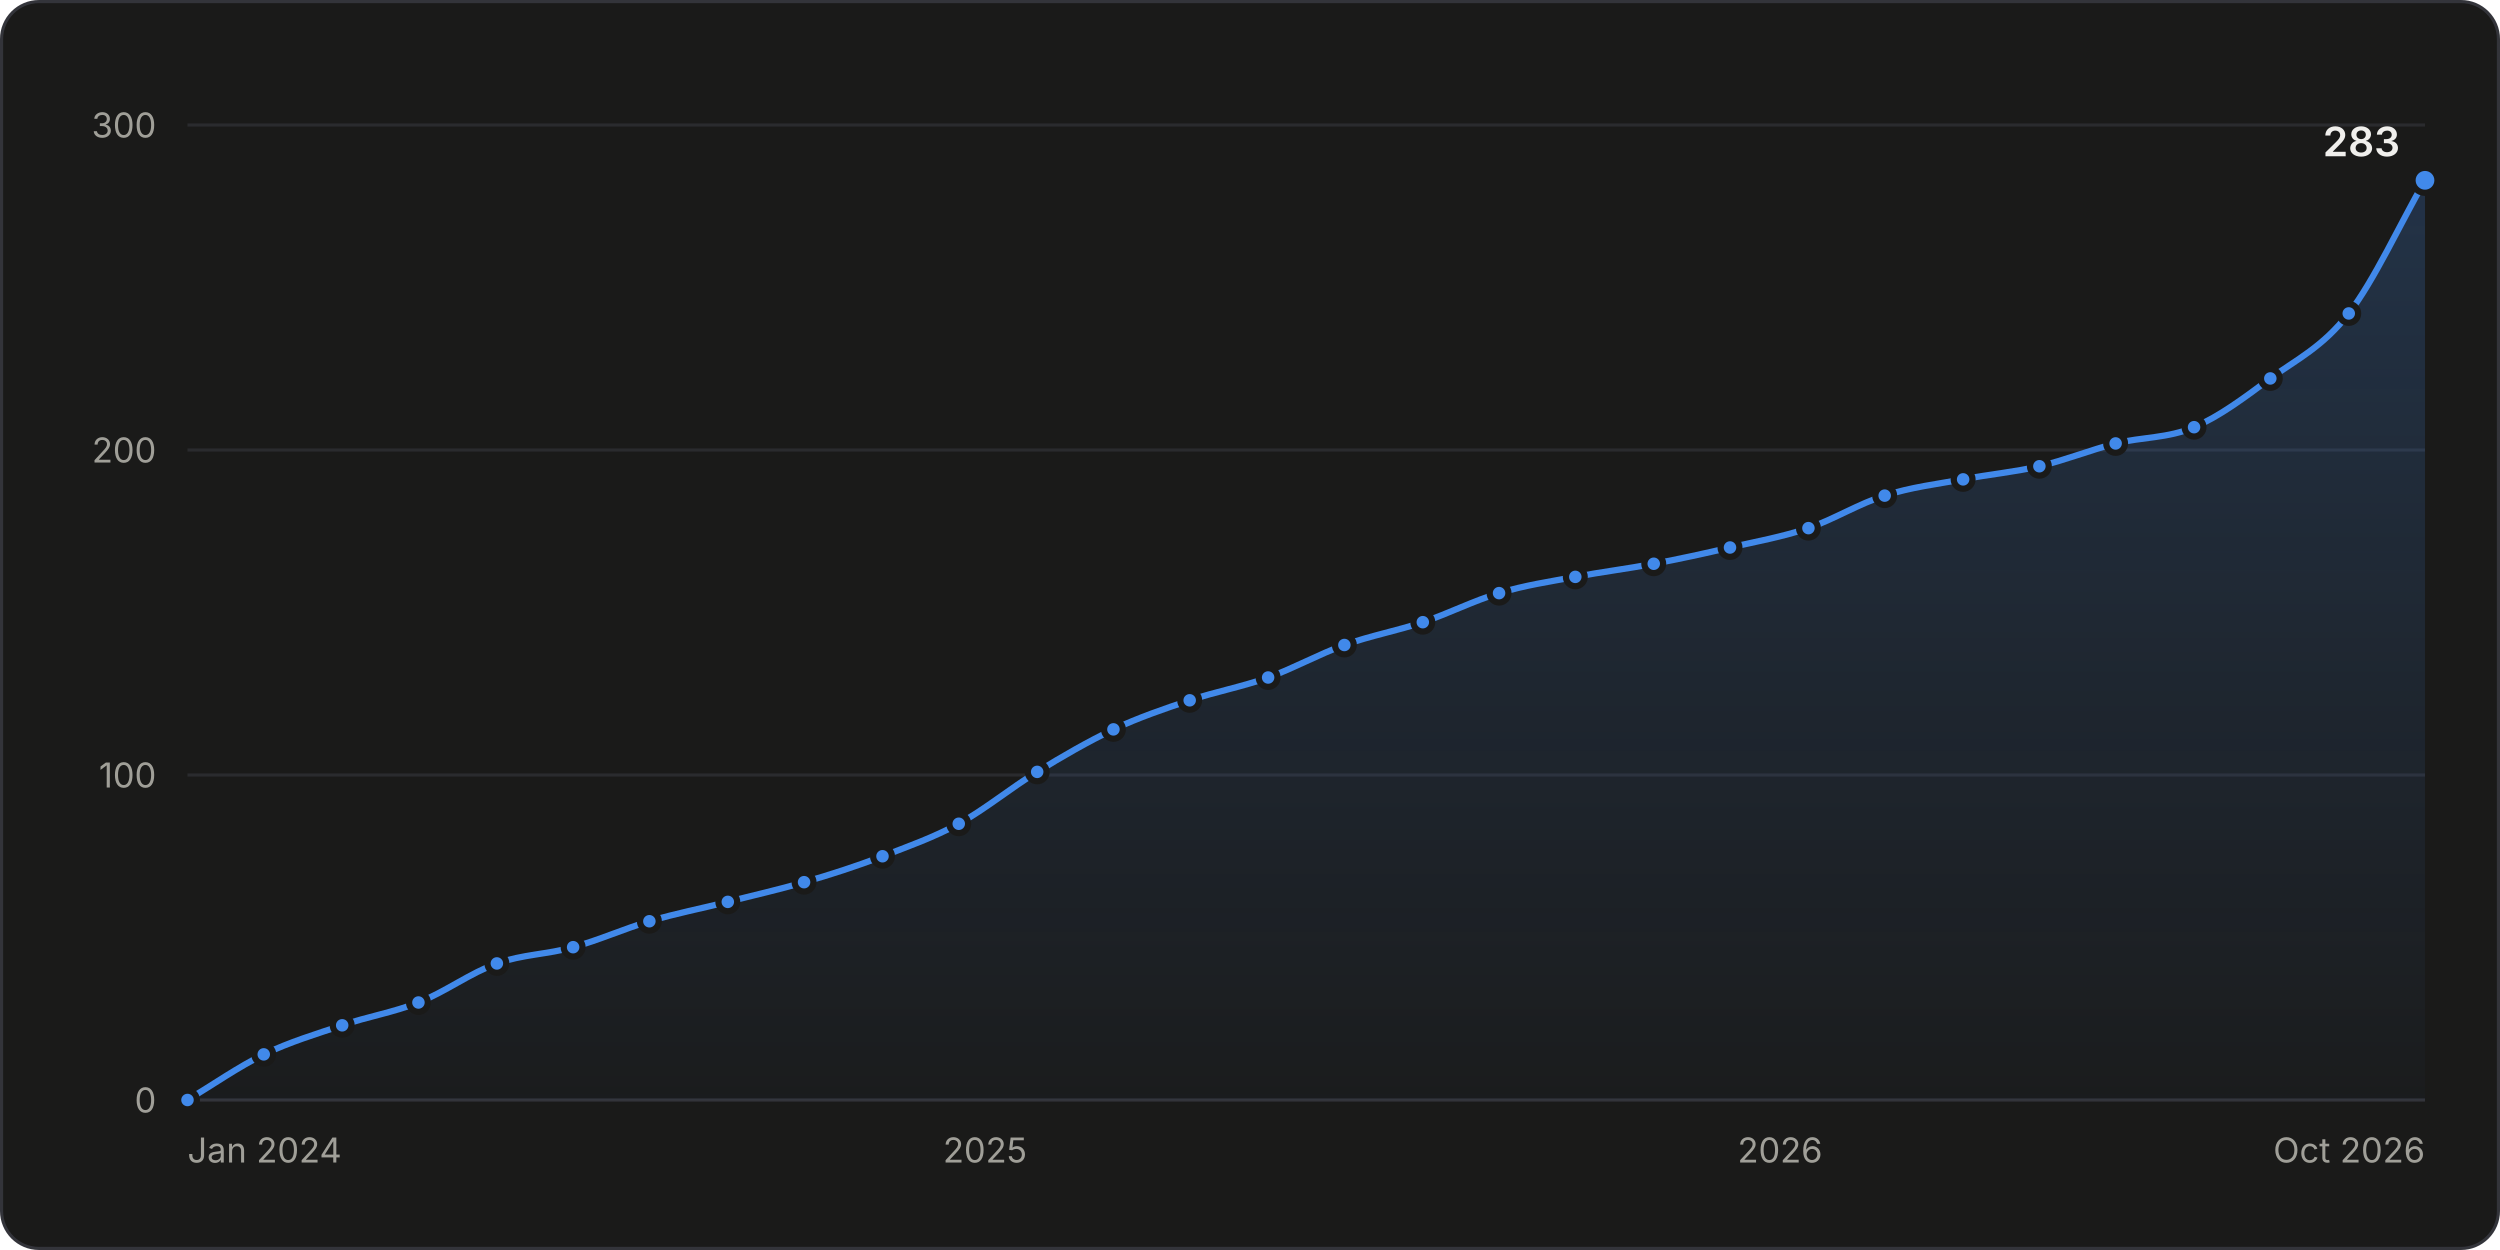
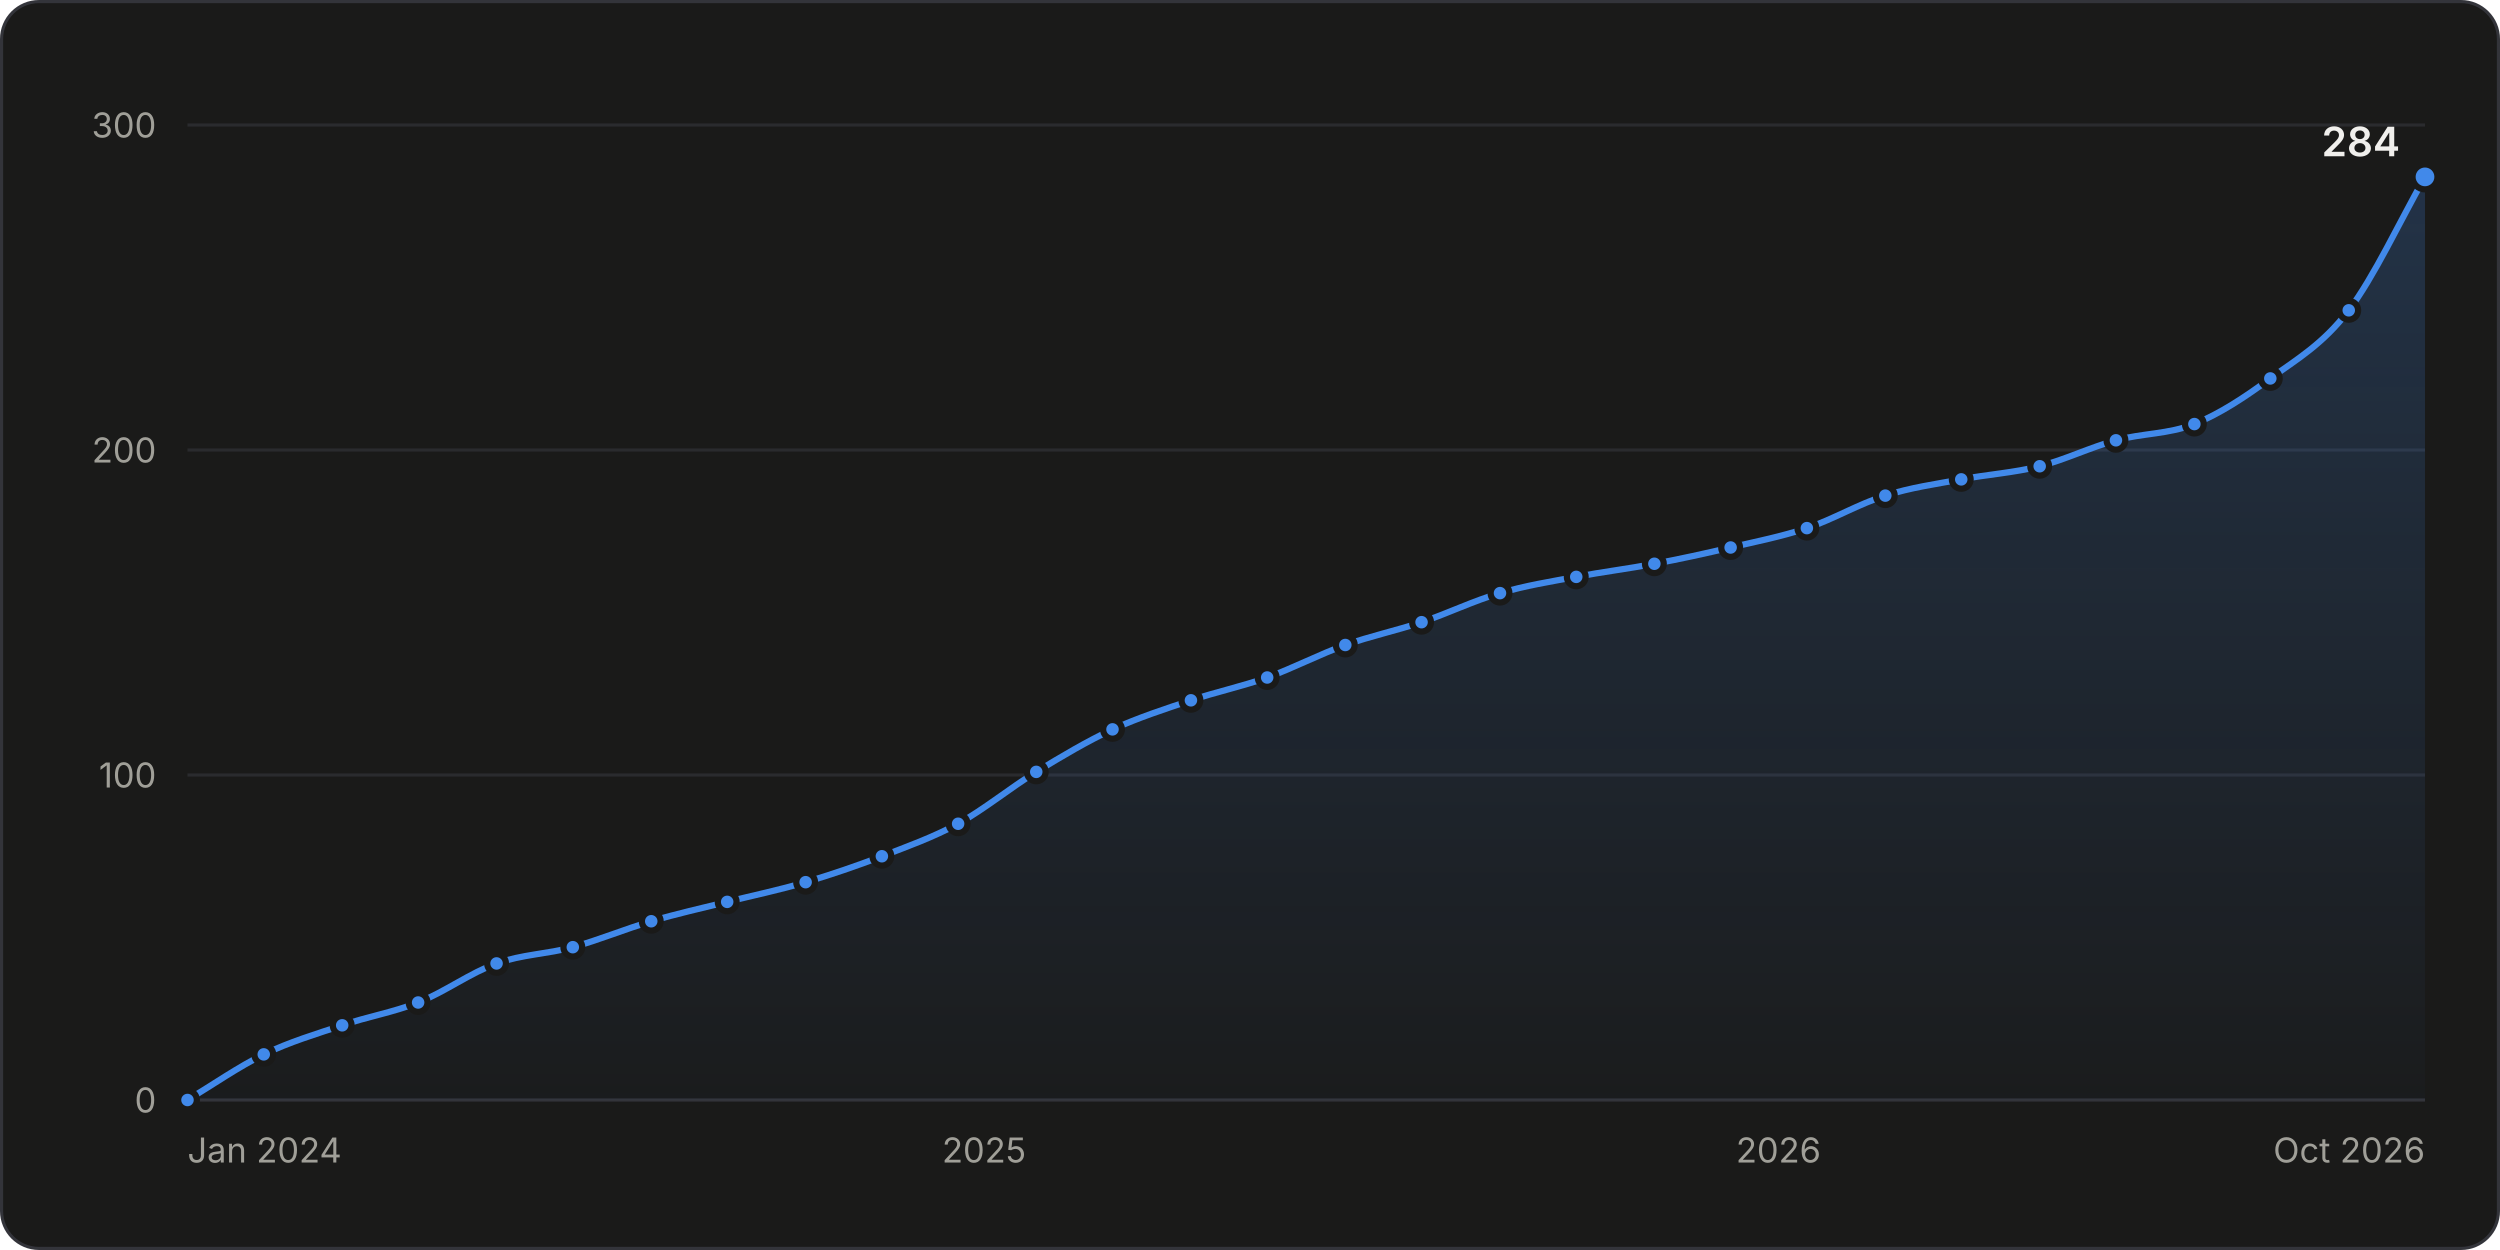
<svg xmlns="http://www.w3.org/2000/svg" width="800" height="400" viewBox="0 0 800 400" role="img" aria-labelledby="title desc">
  <style>.gs-draw{animation:gs-draw 1.6s linear backwards}@keyframes gs-draw{from{stroke-dasharray:1;stroke-dashoffset:1}to{stroke-dasharray:1;stroke-dashoffset:0}}.gs-fade{animation:gs-fade .5s ease-out backwards}@keyframes gs-fade{from{opacity:0}to{opacity:1}}.gs-pop{animation:gs-pop .25s ease-out backwards;transform-box:fill-box;transform-origin:center}@keyframes gs-pop{from{opacity:0;transform:scale(.4)}to{opacity:1;transform:scale(1)}}@media (prefers-reduced-motion: reduce){.gs-draw,.gs-fade,.gs-pop{animation:none!important}}</style>
  <rect x="0.5" y="0.5" width="799" height="399" rx="12" fill="#1a1a19" stroke="#33343a" />
  <g font-family="&quot;IBM Plex Sans&quot;, system-ui, -apple-system, &quot;Segoe UI&quot;, sans-serif" font-size="11" fill="#c3c2b7" style="font-variant-numeric:tabular-nums">
    <defs>
      <linearGradient id="stars-fade" x1="0" y1="0" x2="0" y2="1">
        <stop stop-color="#4189ea" stop-opacity="0.22" />
        <stop offset="1" stop-color="#4189ea" stop-opacity="0.02" />
      </linearGradient>
    </defs>
    <line x1="60.0" x2="776.0" y1="352.0" y2="352.0" stroke="#33343a" />
    <text x="50.0" y="356.0" fill="#a09f98" text-anchor="end">0</text>
    <line x1="60.0" x2="776.0" y1="248.0" y2="248.0" stroke="#2a2b2e" />
    <text x="50.0" y="252.0" fill="#a09f98" text-anchor="end">100</text>
    <line x1="60.0" x2="776.0" y1="144.0" y2="144.0" stroke="#2a2b2e" />
    <text x="50.0" y="148.0" fill="#a09f98" text-anchor="end">200</text>
    <line x1="60.0" x2="776.0" y1="40.0" y2="40.0" stroke="#2a2b2e" />
    <text x="50.0" y="44.0" fill="#a09f98" text-anchor="end">300</text>
    <text x="60.0" y="372.0" fill="#a09f98">Jan 2024</text>
-     <text x="315.2" y="372.0" fill="#a09f98" text-anchor="middle">2025</text>
-     <text x="569.6" y="372.0" fill="#a09f98" text-anchor="middle">2026</text>
+     <text x="314.9" y="372.0" fill="#a09f98" text-anchor="middle">2025</text>
+     <text x="569.1" y="372.0" fill="#a09f98" text-anchor="middle">2026</text>
    <text x="776.0" y="372.0" fill="#a09f98" text-anchor="end">Oct 2026</text>
    <g class="gs-fade">
-       <path d="M60.0 352.0C68.1 347.1 76.3 341.4 84.4 337.4C92.8 333.4 101.1 330.9 109.5 328.1C117.6 325.3 125.8 324.0 133.9 320.8C142.3 317.5 150.6 311.3 159.0 308.3C167.1 305.4 175.3 305.4 183.4 303.1C191.5 300.9 199.7 297.2 207.8 294.8C216.2 292.3 224.5 290.7 232.9 288.6C241.0 286.5 249.2 284.7 257.3 282.3C265.7 279.9 274.0 277.2 282.4 274.0C290.5 270.9 298.7 268.0 306.8 263.6C315.2 259.0 323.5 252.1 331.9 247.0C340.0 242.0 348.2 237.3 356.3 233.4C364.4 229.6 372.6 226.8 380.7 224.1C389.1 221.3 397.4 219.8 405.8 216.8C413.9 213.9 422.1 209.3 430.2 206.4C438.6 203.4 446.9 201.9 455.3 199.1C463.4 196.4 471.6 192.2 479.7 189.8C487.8 187.3 496.0 186.1 504.1 184.6C512.5 183.0 520.8 182.0 529.2 180.4C537.3 178.9 545.5 177.1 553.6 175.2C562.0 173.3 570.3 171.8 578.7 169.0C586.8 166.2 595.0 161.1 603.1 158.6C611.5 155.9 619.8 154.9 628.2 153.4C636.3 151.8 644.5 151.1 652.6 149.2C660.7 147.3 668.9 144.0 677.0 141.9C685.4 139.8 693.7 140.3 702.1 136.7C710.2 133.3 718.4 127.1 726.5 121.1C734.9 115.0 743.2 111.1 751.6 100.3C759.7 89.8 767.9 71.9 776.0 57.7L776.0 352.0L60.0 352.0Z" fill="url(#stars-fade)" />
+       <path d="M60.0 352.0C68.1 347.1 76.3 341.4 84.4 337.4C92.7 333.4 101.1 330.9 109.5 328.1C117.6 325.3 125.7 324.0 133.8 320.8C142.2 317.5 150.5 311.3 158.9 308.3C167.0 305.4 175.2 305.3 183.3 303.1C191.6 300.8 200.0 297.3 208.4 294.8C216.5 292.4 224.6 290.6 232.7 288.6C241.1 286.5 249.4 284.8 257.8 282.3C265.9 279.9 274.1 277.1 282.2 274.0C290.3 270.9 298.4 268.0 306.6 263.6C314.9 259.0 323.3 252.1 331.6 247.0C339.8 242.0 347.9 237.2 356.0 233.4C364.4 229.6 372.7 226.9 381.1 224.1C389.2 221.4 397.3 219.7 405.5 216.8C413.8 213.8 422.2 209.4 430.5 206.4C438.7 203.5 446.8 201.8 454.9 199.1C463.3 196.3 471.6 192.2 480.0 189.8C488.1 187.4 496.2 186.1 504.4 184.6C512.7 183.0 521.1 182.0 529.4 180.4C537.6 178.9 545.7 177.1 553.8 175.2C561.9 173.3 570.1 171.7 578.2 169.0C586.6 166.2 594.9 161.2 603.3 158.6C611.4 156.0 619.5 154.9 627.6 153.4C636.0 151.8 644.4 151.3 652.7 149.2C660.8 147.1 669.0 143.1 677.1 140.9C685.5 138.6 693.8 139.0 702.2 135.7C710.3 132.4 718.4 127.1 726.5 121.1C734.9 115.0 743.3 110.2 751.6 99.3C759.7 88.6 767.9 70.9 776.0 56.6L776.0 352.0L60.0 352.0Z" fill="url(#stars-fade)" />
    </g>
    <g class="gs-draw">
-       <path d="M60.0 352.0C68.1 347.1 76.3 341.4 84.4 337.4C92.8 333.4 101.1 330.9 109.5 328.1C117.6 325.3 125.8 324.0 133.9 320.8C142.3 317.5 150.6 311.3 159.0 308.3C167.1 305.4 175.3 305.4 183.4 303.1C191.5 300.9 199.7 297.2 207.8 294.8C216.2 292.3 224.5 290.7 232.9 288.6C241.0 286.5 249.2 284.7 257.3 282.3C265.7 279.9 274.0 277.2 282.4 274.0C290.5 270.9 298.7 268.0 306.8 263.6C315.2 259.0 323.5 252.1 331.9 247.0C340.0 242.0 348.2 237.3 356.3 233.4C364.4 229.6 372.6 226.8 380.7 224.1C389.1 221.3 397.4 219.8 405.8 216.8C413.9 213.9 422.1 209.3 430.2 206.4C438.6 203.4 446.9 201.9 455.3 199.1C463.4 196.4 471.6 192.2 479.7 189.8C487.8 187.3 496.0 186.1 504.1 184.6C512.5 183.0 520.8 182.0 529.2 180.4C537.3 178.9 545.5 177.1 553.6 175.2C562.0 173.3 570.3 171.8 578.7 169.0C586.8 166.2 595.0 161.1 603.1 158.6C611.5 155.9 619.8 154.9 628.2 153.4C636.3 151.8 644.5 151.1 652.6 149.2C660.7 147.3 668.9 144.0 677.0 141.9C685.4 139.8 693.7 140.3 702.1 136.7C710.2 133.3 718.4 127.1 726.5 121.1C734.9 115.0 743.2 111.1 751.6 100.3C759.7 89.8 767.9 71.9 776.0 57.7" fill="none" stroke="#4189ea" stroke-width="2" stroke-linejoin="round" stroke-linecap="round" pathLength="1" />
+       <path d="M60.0 352.0C68.1 347.1 76.3 341.4 84.4 337.4C92.7 333.4 101.1 330.9 109.5 328.1C117.6 325.3 125.7 324.0 133.8 320.8C142.2 317.5 150.5 311.3 158.9 308.3C167.0 305.4 175.2 305.3 183.3 303.1C191.6 300.8 200.0 297.3 208.4 294.8C216.5 292.4 224.6 290.6 232.7 288.6C241.1 286.5 249.4 284.8 257.8 282.3C265.9 279.9 274.1 277.1 282.2 274.0C290.3 270.9 298.4 268.0 306.6 263.6C314.9 259.0 323.3 252.1 331.6 247.0C339.8 242.0 347.9 237.2 356.0 233.4C364.4 229.6 372.7 226.9 381.1 224.1C389.2 221.4 397.3 219.7 405.5 216.8C413.8 213.8 422.2 209.4 430.5 206.4C438.7 203.5 446.8 201.8 454.9 199.1C463.3 196.3 471.6 192.2 480.0 189.8C488.1 187.4 496.2 186.1 504.4 184.6C512.7 183.0 521.1 182.0 529.4 180.4C537.6 178.9 545.7 177.1 553.8 175.2C561.9 173.3 570.1 171.7 578.2 169.0C586.6 166.2 594.9 161.2 603.3 158.6C611.4 156.0 619.5 154.9 627.6 153.4C636.0 151.8 644.4 151.3 652.7 149.2C660.8 147.1 669.0 143.1 677.1 140.9C685.5 138.6 693.8 139.0 702.2 135.7C710.3 132.4 718.4 127.1 726.5 121.1C734.9 115.0 743.3 110.2 751.6 99.3C759.7 88.6 767.9 70.9 776.0 56.6" fill="none" stroke="#4189ea" stroke-width="2" stroke-linejoin="round" stroke-linecap="round" pathLength="1" />
    </g>
    <g class="gs-pop">
      <circle cx="60.0" cy="352.0" r="3" fill="#4189ea" stroke="#1a1a19" stroke-width="2" />
    </g>
    <g class="gs-pop" style="animation-delay:57ms">
      <circle cx="84.4" cy="337.4" r="3" fill="#4189ea" stroke="#1a1a19" stroke-width="2" />
    </g>
    <g class="gs-pop" style="animation-delay:111ms">
      <circle cx="109.5" cy="328.1" r="3" fill="#4189ea" stroke="#1a1a19" stroke-width="2" />
    </g>
    <g class="gs-pop" style="animation-delay:163ms">
-       <circle cx="133.9" cy="320.8" r="3" fill="#4189ea" stroke="#1a1a19" stroke-width="2" />
+       <circle cx="133.8" cy="320.8" r="3" fill="#4189ea" stroke="#1a1a19" stroke-width="2" />
    </g>
    <g class="gs-pop" style="animation-delay:219ms">
-       <circle cx="159.0" cy="308.3" r="3" fill="#4189ea" stroke="#1a1a19" stroke-width="2" />
+       <circle cx="158.9" cy="308.3" r="3" fill="#4189ea" stroke="#1a1a19" stroke-width="2" />
    </g>
-     <g class="gs-pop" style="animation-delay:270ms">
-       <circle cx="183.4" cy="303.1" r="3" fill="#4189ea" stroke="#1a1a19" stroke-width="2" />
+     <g class="gs-pop" style="animation-delay:269ms">
+       <circle cx="183.3" cy="303.1" r="3" fill="#4189ea" stroke="#1a1a19" stroke-width="2" />
    </g>
-     <g class="gs-pop" style="animation-delay:322ms">
-       <circle cx="207.8" cy="294.8" r="3" fill="#4189ea" stroke="#1a1a19" stroke-width="2" />
+     <g class="gs-pop" style="animation-delay:323ms">
+       <circle cx="208.4" cy="294.8" r="3" fill="#4189ea" stroke="#1a1a19" stroke-width="2" />
    </g>
    <g class="gs-pop" style="animation-delay:374ms">
-       <circle cx="232.9" cy="288.6" r="3" fill="#4189ea" stroke="#1a1a19" stroke-width="2" />
+       <circle cx="232.7" cy="288.6" r="3" fill="#4189ea" stroke="#1a1a19" stroke-width="2" />
    </g>
-     <g class="gs-pop" style="animation-delay:425ms">
-       <circle cx="257.3" cy="282.3" r="3" fill="#4189ea" stroke="#1a1a19" stroke-width="2" />
+     <g class="gs-pop" style="animation-delay:426ms">
+       <circle cx="257.8" cy="282.3" r="3" fill="#4189ea" stroke="#1a1a19" stroke-width="2" />
    </g>
    <g class="gs-pop" style="animation-delay:478ms">
-       <circle cx="282.4" cy="274.0" r="3" fill="#4189ea" stroke="#1a1a19" stroke-width="2" />
+       <circle cx="282.2" cy="274.0" r="3" fill="#4189ea" stroke="#1a1a19" stroke-width="2" />
    </g>
-     <g class="gs-pop" style="animation-delay:532ms">
-       <circle cx="306.8" cy="263.6" r="3" fill="#4189ea" stroke="#1a1a19" stroke-width="2" />
+     <g class="gs-pop" style="animation-delay:531ms">
+       <circle cx="306.6" cy="263.6" r="3" fill="#4189ea" stroke="#1a1a19" stroke-width="2" />
    </g>
-     <g class="gs-pop" style="animation-delay:593ms">
-       <circle cx="331.9" cy="247.0" r="3" fill="#4189ea" stroke="#1a1a19" stroke-width="2" />
+     <g class="gs-pop" style="animation-delay:592ms">
+       <circle cx="331.6" cy="247.0" r="3" fill="#4189ea" stroke="#1a1a19" stroke-width="2" />
    </g>
-     <g class="gs-pop" style="animation-delay:649ms">
-       <circle cx="356.3" cy="233.4" r="3" fill="#4189ea" stroke="#1a1a19" stroke-width="2" />
+     <g class="gs-pop" style="animation-delay:648ms">
+       <circle cx="356.0" cy="233.4" r="3" fill="#4189ea" stroke="#1a1a19" stroke-width="2" />
    </g>
    <g class="gs-pop" style="animation-delay:702ms">
-       <circle cx="380.7" cy="224.1" r="3" fill="#4189ea" stroke="#1a1a19" stroke-width="2" />
+       <circle cx="381.1" cy="224.1" r="3" fill="#4189ea" stroke="#1a1a19" stroke-width="2" />
    </g>
-     <g class="gs-pop" style="animation-delay:755ms">
-       <circle cx="405.8" cy="216.8" r="3" fill="#4189ea" stroke="#1a1a19" stroke-width="2" />
+     <g class="gs-pop" style="animation-delay:754ms">
+       <circle cx="405.5" cy="216.8" r="3" fill="#4189ea" stroke="#1a1a19" stroke-width="2" />
    </g>
    <g class="gs-pop" style="animation-delay:808ms">
-       <circle cx="430.2" cy="206.4" r="3" fill="#4189ea" stroke="#1a1a19" stroke-width="2" />
+       <circle cx="430.5" cy="206.4" r="3" fill="#4189ea" stroke="#1a1a19" stroke-width="2" />
    </g>
-     <g class="gs-pop" style="animation-delay:861ms">
-       <circle cx="455.3" cy="199.1" r="3" fill="#4189ea" stroke="#1a1a19" stroke-width="2" />
+     <g class="gs-pop" style="animation-delay:860ms">
+       <circle cx="454.9" cy="199.1" r="3" fill="#4189ea" stroke="#1a1a19" stroke-width="2" />
    </g>
    <g class="gs-pop" style="animation-delay:914ms">
-       <circle cx="479.7" cy="189.8" r="3" fill="#4189ea" stroke="#1a1a19" stroke-width="2" />
+       <circle cx="480.0" cy="189.8" r="3" fill="#4189ea" stroke="#1a1a19" stroke-width="2" />
    </g>
    <g class="gs-pop" style="animation-delay:964ms">
-       <circle cx="504.1" cy="184.6" r="3" fill="#4189ea" stroke="#1a1a19" stroke-width="2" />
+       <circle cx="504.4" cy="184.6" r="3" fill="#4189ea" stroke="#1a1a19" stroke-width="2" />
    </g>
    <g class="gs-pop" style="animation-delay:1015ms">
-       <circle cx="529.2" cy="180.4" r="3" fill="#4189ea" stroke="#1a1a19" stroke-width="2" />
+       <circle cx="529.4" cy="180.4" r="3" fill="#4189ea" stroke="#1a1a19" stroke-width="2" />
    </g>
    <g class="gs-pop" style="animation-delay:1066ms">
-       <circle cx="553.6" cy="175.2" r="3" fill="#4189ea" stroke="#1a1a19" stroke-width="2" />
+       <circle cx="553.8" cy="175.2" r="3" fill="#4189ea" stroke="#1a1a19" stroke-width="2" />
    </g>
-     <g class="gs-pop" style="animation-delay:1118ms">
-       <circle cx="578.7" cy="169.0" r="3" fill="#4189ea" stroke="#1a1a19" stroke-width="2" />
+     <g class="gs-pop" style="animation-delay:1116ms">
+       <circle cx="578.2" cy="169.0" r="3" fill="#4189ea" stroke="#1a1a19" stroke-width="2" />
    </g>
-     <g class="gs-pop" style="animation-delay:1172ms">
-       <circle cx="603.1" cy="158.6" r="3" fill="#4189ea" stroke="#1a1a19" stroke-width="2" />
+     <g class="gs-pop" style="animation-delay:1171ms">
+       <circle cx="603.3" cy="158.6" r="3" fill="#4189ea" stroke="#1a1a19" stroke-width="2" />
    </g>
-     <g class="gs-pop" style="animation-delay:1223ms">
-       <circle cx="628.2" cy="153.4" r="3" fill="#4189ea" stroke="#1a1a19" stroke-width="2" />
+     <g class="gs-pop" style="animation-delay:1221ms">
+       <circle cx="627.6" cy="153.4" r="3" fill="#4189ea" stroke="#1a1a19" stroke-width="2" />
    </g>
    <g class="gs-pop" style="animation-delay:1273ms">
-       <circle cx="652.6" cy="149.2" r="3" fill="#4189ea" stroke="#1a1a19" stroke-width="2" />
+       <circle cx="652.7" cy="149.2" r="3" fill="#4189ea" stroke="#1a1a19" stroke-width="2" />
    </g>
    <g class="gs-pop" style="animation-delay:1325ms">
-       <circle cx="677.0" cy="141.9" r="3" fill="#4189ea" stroke="#1a1a19" stroke-width="2" />
+       <circle cx="677.1" cy="140.9" r="3" fill="#4189ea" stroke="#1a1a19" stroke-width="2" />
    </g>
-     <g class="gs-pop" style="animation-delay:1377ms">
-       <circle cx="702.1" cy="136.7" r="3" fill="#4189ea" stroke="#1a1a19" stroke-width="2" />
+     <g class="gs-pop" style="animation-delay:1376ms">
+       <circle cx="702.2" cy="135.7" r="3" fill="#4189ea" stroke="#1a1a19" stroke-width="2" />
    </g>
-     <g class="gs-pop" style="animation-delay:1435ms">
+     <g class="gs-pop" style="animation-delay:1434ms">
      <circle cx="726.5" cy="121.1" r="3" fill="#4189ea" stroke="#1a1a19" stroke-width="2" />
    </g>
    <g class="gs-pop" style="animation-delay:1501ms">
-       <circle cx="751.6" cy="100.3" r="3" fill="#4189ea" stroke="#1a1a19" stroke-width="2" />
+       <circle cx="751.6" cy="99.3" r="3" fill="#4189ea" stroke="#1a1a19" stroke-width="2" />
    </g>
    <g class="gs-fade" style="animation-delay:1600ms">
-       <circle cx="776.0" cy="57.7" r="4" fill="#4189ea" stroke="#1a1a19" stroke-width="2" />
-       <text x="768.0" y="50.0" fill="#f0efec" text-anchor="end" font-size="13" font-weight="600">283</text>
+       <circle cx="776.0" cy="56.6" r="4" fill="#4189ea" stroke="#1a1a19" stroke-width="2" />
+       <text x="768.0" y="50.0" fill="#f0efec" text-anchor="end" font-size="13" font-weight="600">284</text>
    </g>
    <rect x="60.0" y="40" width="12.2" height="312" fill-opacity="0" />
    <rect x="72.2" y="40" width="24.7" height="312" fill-opacity="0" />
-     <rect x="97.0" y="40" width="24.7" height="312" fill-opacity="0" />
-     <rect x="121.7" y="40" width="24.7" height="312" fill-opacity="0" />
+     <rect x="96.9" y="40" width="24.7" height="312" fill-opacity="0" />
+     <rect x="121.6" y="40" width="24.7" height="312" fill-opacity="0" />
    <rect x="146.4" y="40" width="24.7" height="312" fill-opacity="0" />
-     <rect x="171.2" y="40" width="24.4" height="312" fill-opacity="0" />
-     <rect x="195.6" y="40" width="24.7" height="312" fill-opacity="0" />
-     <rect x="220.4" y="40" width="24.7" height="312" fill-opacity="0" />
-     <rect x="245.1" y="40" width="24.7" height="312" fill-opacity="0" />
-     <rect x="269.9" y="40" width="24.7" height="312" fill-opacity="0" />
-     <rect x="294.6" y="40" width="24.7" height="312" fill-opacity="0" />
-     <rect x="319.3" y="40" width="24.7" height="312" fill-opacity="0" />
-     <rect x="344.1" y="40" width="24.4" height="312" fill-opacity="0" />
+     <rect x="171.1" y="40" width="24.7" height="312" fill-opacity="0" />
+     <rect x="195.8" y="40" width="24.7" height="312" fill-opacity="0" />
+     <rect x="220.5" y="40" width="24.7" height="312" fill-opacity="0" />
+     <rect x="245.3" y="40" width="24.7" height="312" fill-opacity="0" />
+     <rect x="270.0" y="40" width="24.4" height="312" fill-opacity="0" />
+     <rect x="294.4" y="40" width="24.7" height="312" fill-opacity="0" />
+     <rect x="319.1" y="40" width="24.7" height="312" fill-opacity="0" />
+     <rect x="343.8" y="40" width="24.7" height="312" fill-opacity="0" />
    <rect x="368.5" y="40" width="24.7" height="312" fill-opacity="0" />
    <rect x="393.3" y="40" width="24.7" height="312" fill-opacity="0" />
    <rect x="418.0" y="40" width="24.7" height="312" fill-opacity="0" />
    <rect x="442.7" y="40" width="24.7" height="312" fill-opacity="0" />
-     <rect x="467.5" y="40" width="24.4" height="312" fill-opacity="0" />
-     <rect x="491.9" y="40" width="24.7" height="312" fill-opacity="0" />
-     <rect x="516.7" y="40" width="24.7" height="312" fill-opacity="0" />
-     <rect x="541.4" y="40" width="24.7" height="312" fill-opacity="0" />
-     <rect x="566.1" y="40" width="24.7" height="312" fill-opacity="0" />
-     <rect x="590.9" y="40" width="24.7" height="312" fill-opacity="0" />
-     <rect x="615.6" y="40" width="24.7" height="312" fill-opacity="0" />
-     <rect x="640.4" y="40" width="24.4" height="312" fill-opacity="0" />
-     <rect x="664.8" y="40" width="24.7" height="312" fill-opacity="0" />
+     <rect x="467.5" y="40" width="24.7" height="312" fill-opacity="0" />
+     <rect x="492.2" y="40" width="24.7" height="312" fill-opacity="0" />
+     <rect x="516.9" y="40" width="24.7" height="312" fill-opacity="0" />
+     <rect x="541.6" y="40" width="24.4" height="312" fill-opacity="0" />
+     <rect x="566.0" y="40" width="24.7" height="312" fill-opacity="0" />
+     <rect x="590.7" y="40" width="24.7" height="312" fill-opacity="0" />
+     <rect x="615.5" y="40" width="24.7" height="312" fill-opacity="0" />
+     <rect x="640.2" y="40" width="24.7" height="312" fill-opacity="0" />
+     <rect x="664.9" y="40" width="24.7" height="312" fill-opacity="0" />
    <rect x="689.6" y="40" width="24.7" height="312" fill-opacity="0" />
-     <rect x="714.3" y="40" width="24.7" height="312" fill-opacity="0" />
-     <rect x="739.0" y="40" width="24.7" height="312" fill-opacity="0" />
+     <rect x="714.4" y="40" width="24.7" height="312" fill-opacity="0" />
+     <rect x="739.1" y="40" width="24.7" height="312" fill-opacity="0" />
    <rect x="763.8" y="40" width="12.2" height="312" fill-opacity="0" />
  </g>
</svg>
